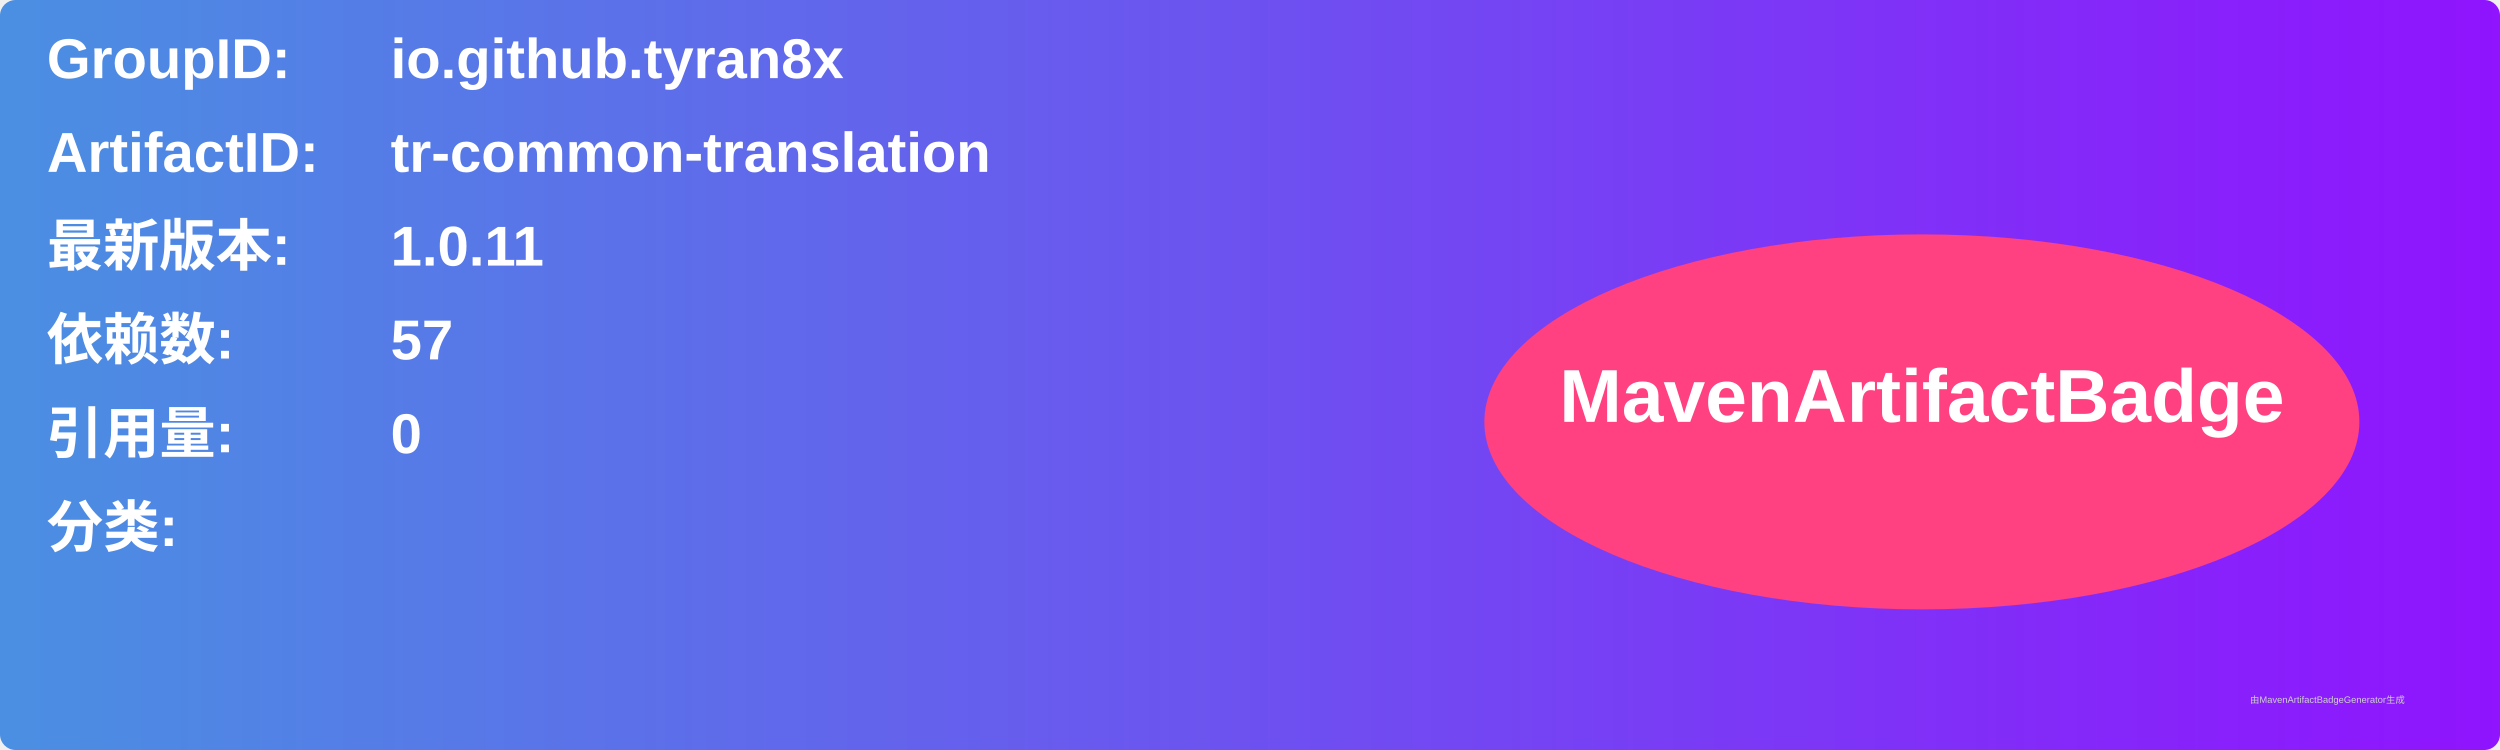
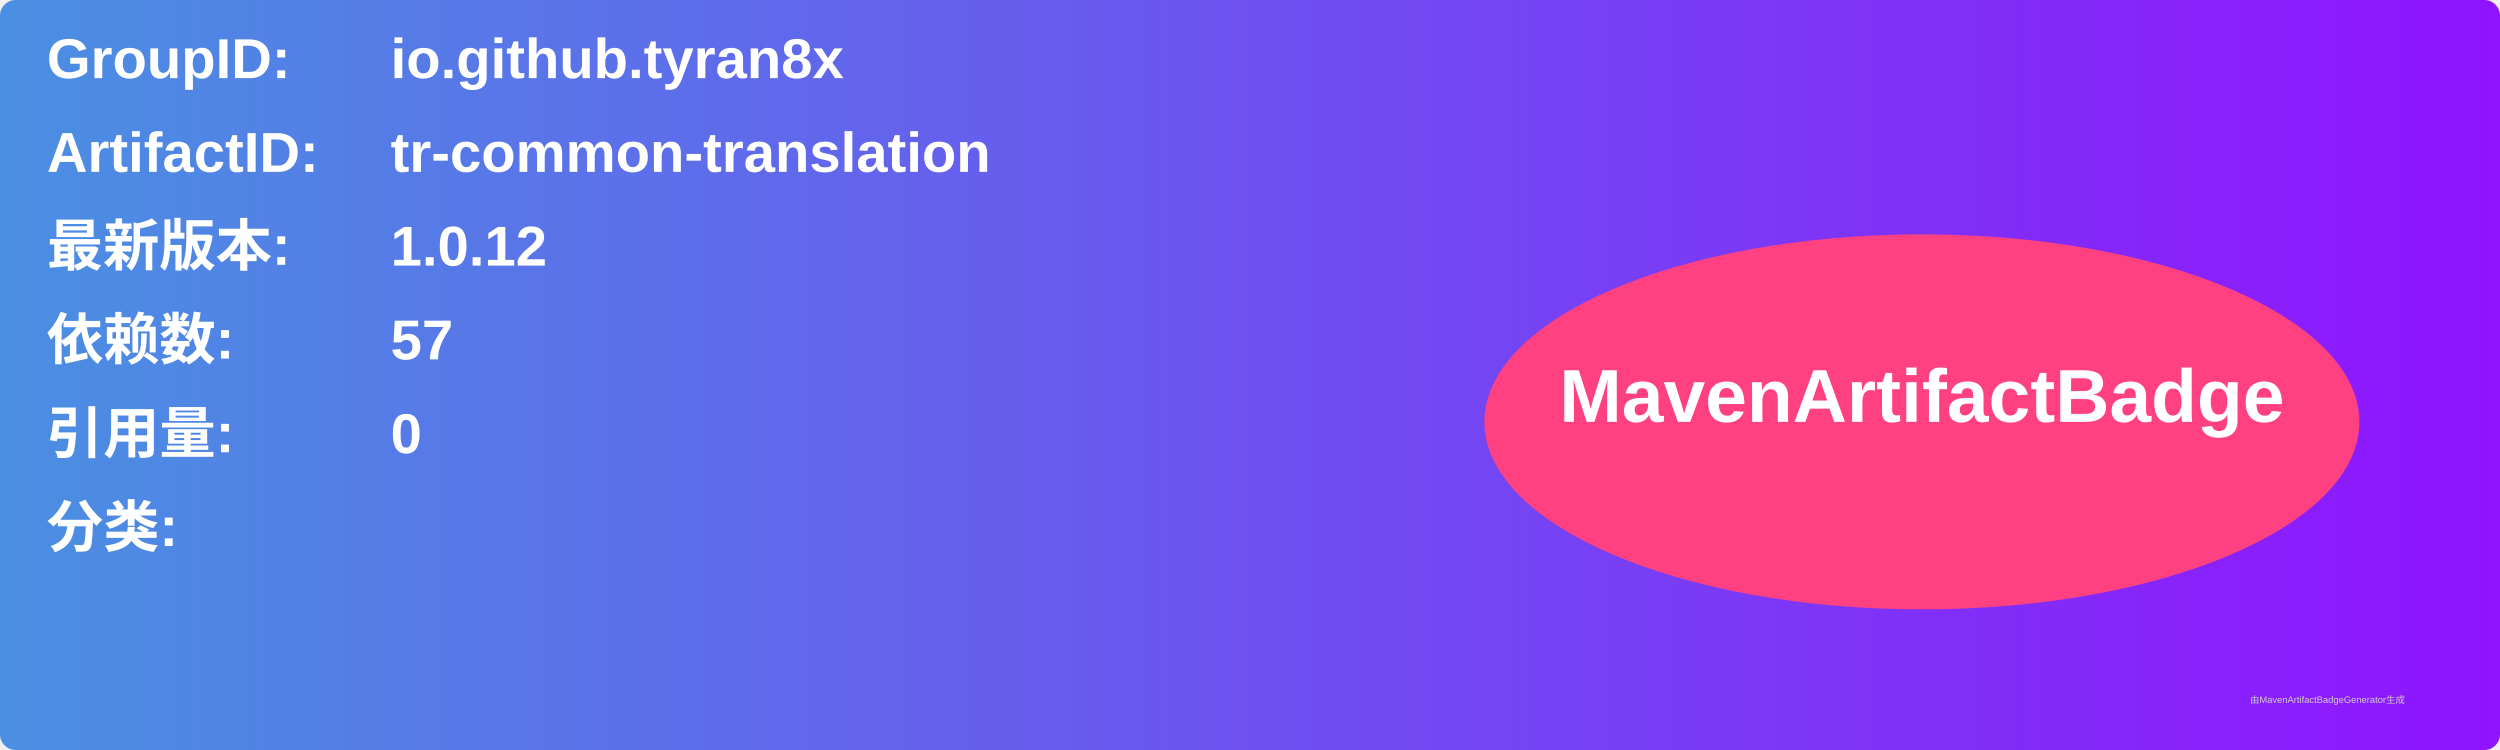
<svg xmlns="http://www.w3.org/2000/svg" width="800" height="240" viewBox="0 0 800 240">
  <linearGradient id="grad" x1="0%" y1="0%" x2="100%" y2="0%">
    <stop offset="0%" stop-color="#4a90e2" />
    <stop offset="100%" stop-color="#9013fe" />
  </linearGradient>
  <rect width="100%" height="100%" rx="5" ry="5" fill="url(#grad)" />
  <g transform="translate(15, 15)">
    <text x="0" y="10" font-family="Arial" font-size="18" fill="white" font-weight="bold" width="260">GroupID:</text>
    <text x="110" y="10" font-family="Arial" font-size="18" fill="white" font-weight="bold" width="460">io.github.tyran8x</text>
    <text x="0" y="40" font-family="Arial" font-size="18" fill="white" font-weight="bold" width="260">ArtifactID:</text>
    <text x="110" y="40" font-family="Arial" font-size="18" fill="white" font-weight="bold" width="460">tr-common-translation</text>
    <text x="0" y="70" font-family="Arial" font-size="18" fill="white" font-weight="bold">最新版本:</text>
    <text x="110" y="70" font-family="Arial" font-size="18" fill="white" font-weight="bold">
-       <tspan font-weight="bold">1.0.11</tspan>
+       <tspan font-weight="bold">1.0.12</tspan>
    </text>
    <text x="0" y="100" font-family="Arial" font-size="18" fill="white" font-weight="bold">依赖数: </text>
    <text x="110" y="100" font-family="Arial" font-size="18" fill="white">
      <tspan font-weight="bold">57</tspan>
    </text>
    <text x="0" y="130" font-family="Arial" font-size="18" fill="white" font-weight="bold">引用量: </text>
    <text x="110" y="130" font-family="Arial" font-size="18" fill="white">
      <tspan font-weight="bold">0</tspan>
    </text>
    <text x="0" y="160" font-family="Arial" font-size="18" fill="white" font-weight="bold">分类:</text>
    <text x="10" y="190" font-family="Arial" font-size="10" fill="white">
      <tspan font-weight="bold" />
    </text>
    <ellipse cx="600" cy="120" rx="140" ry="60" fill="#ff4081" />
    <text x="600" y="120" text-anchor="middle" font-family="Arial" font-size="24" fill="white" font-weight="bold">MavenArtifactBadge</text>
  </g>
  <text x="720" y="225" font-family="Arial" font-size="3" fill="#d0d0d0">由MavenArtifactBadgeGenerator生成</text>
</svg>
